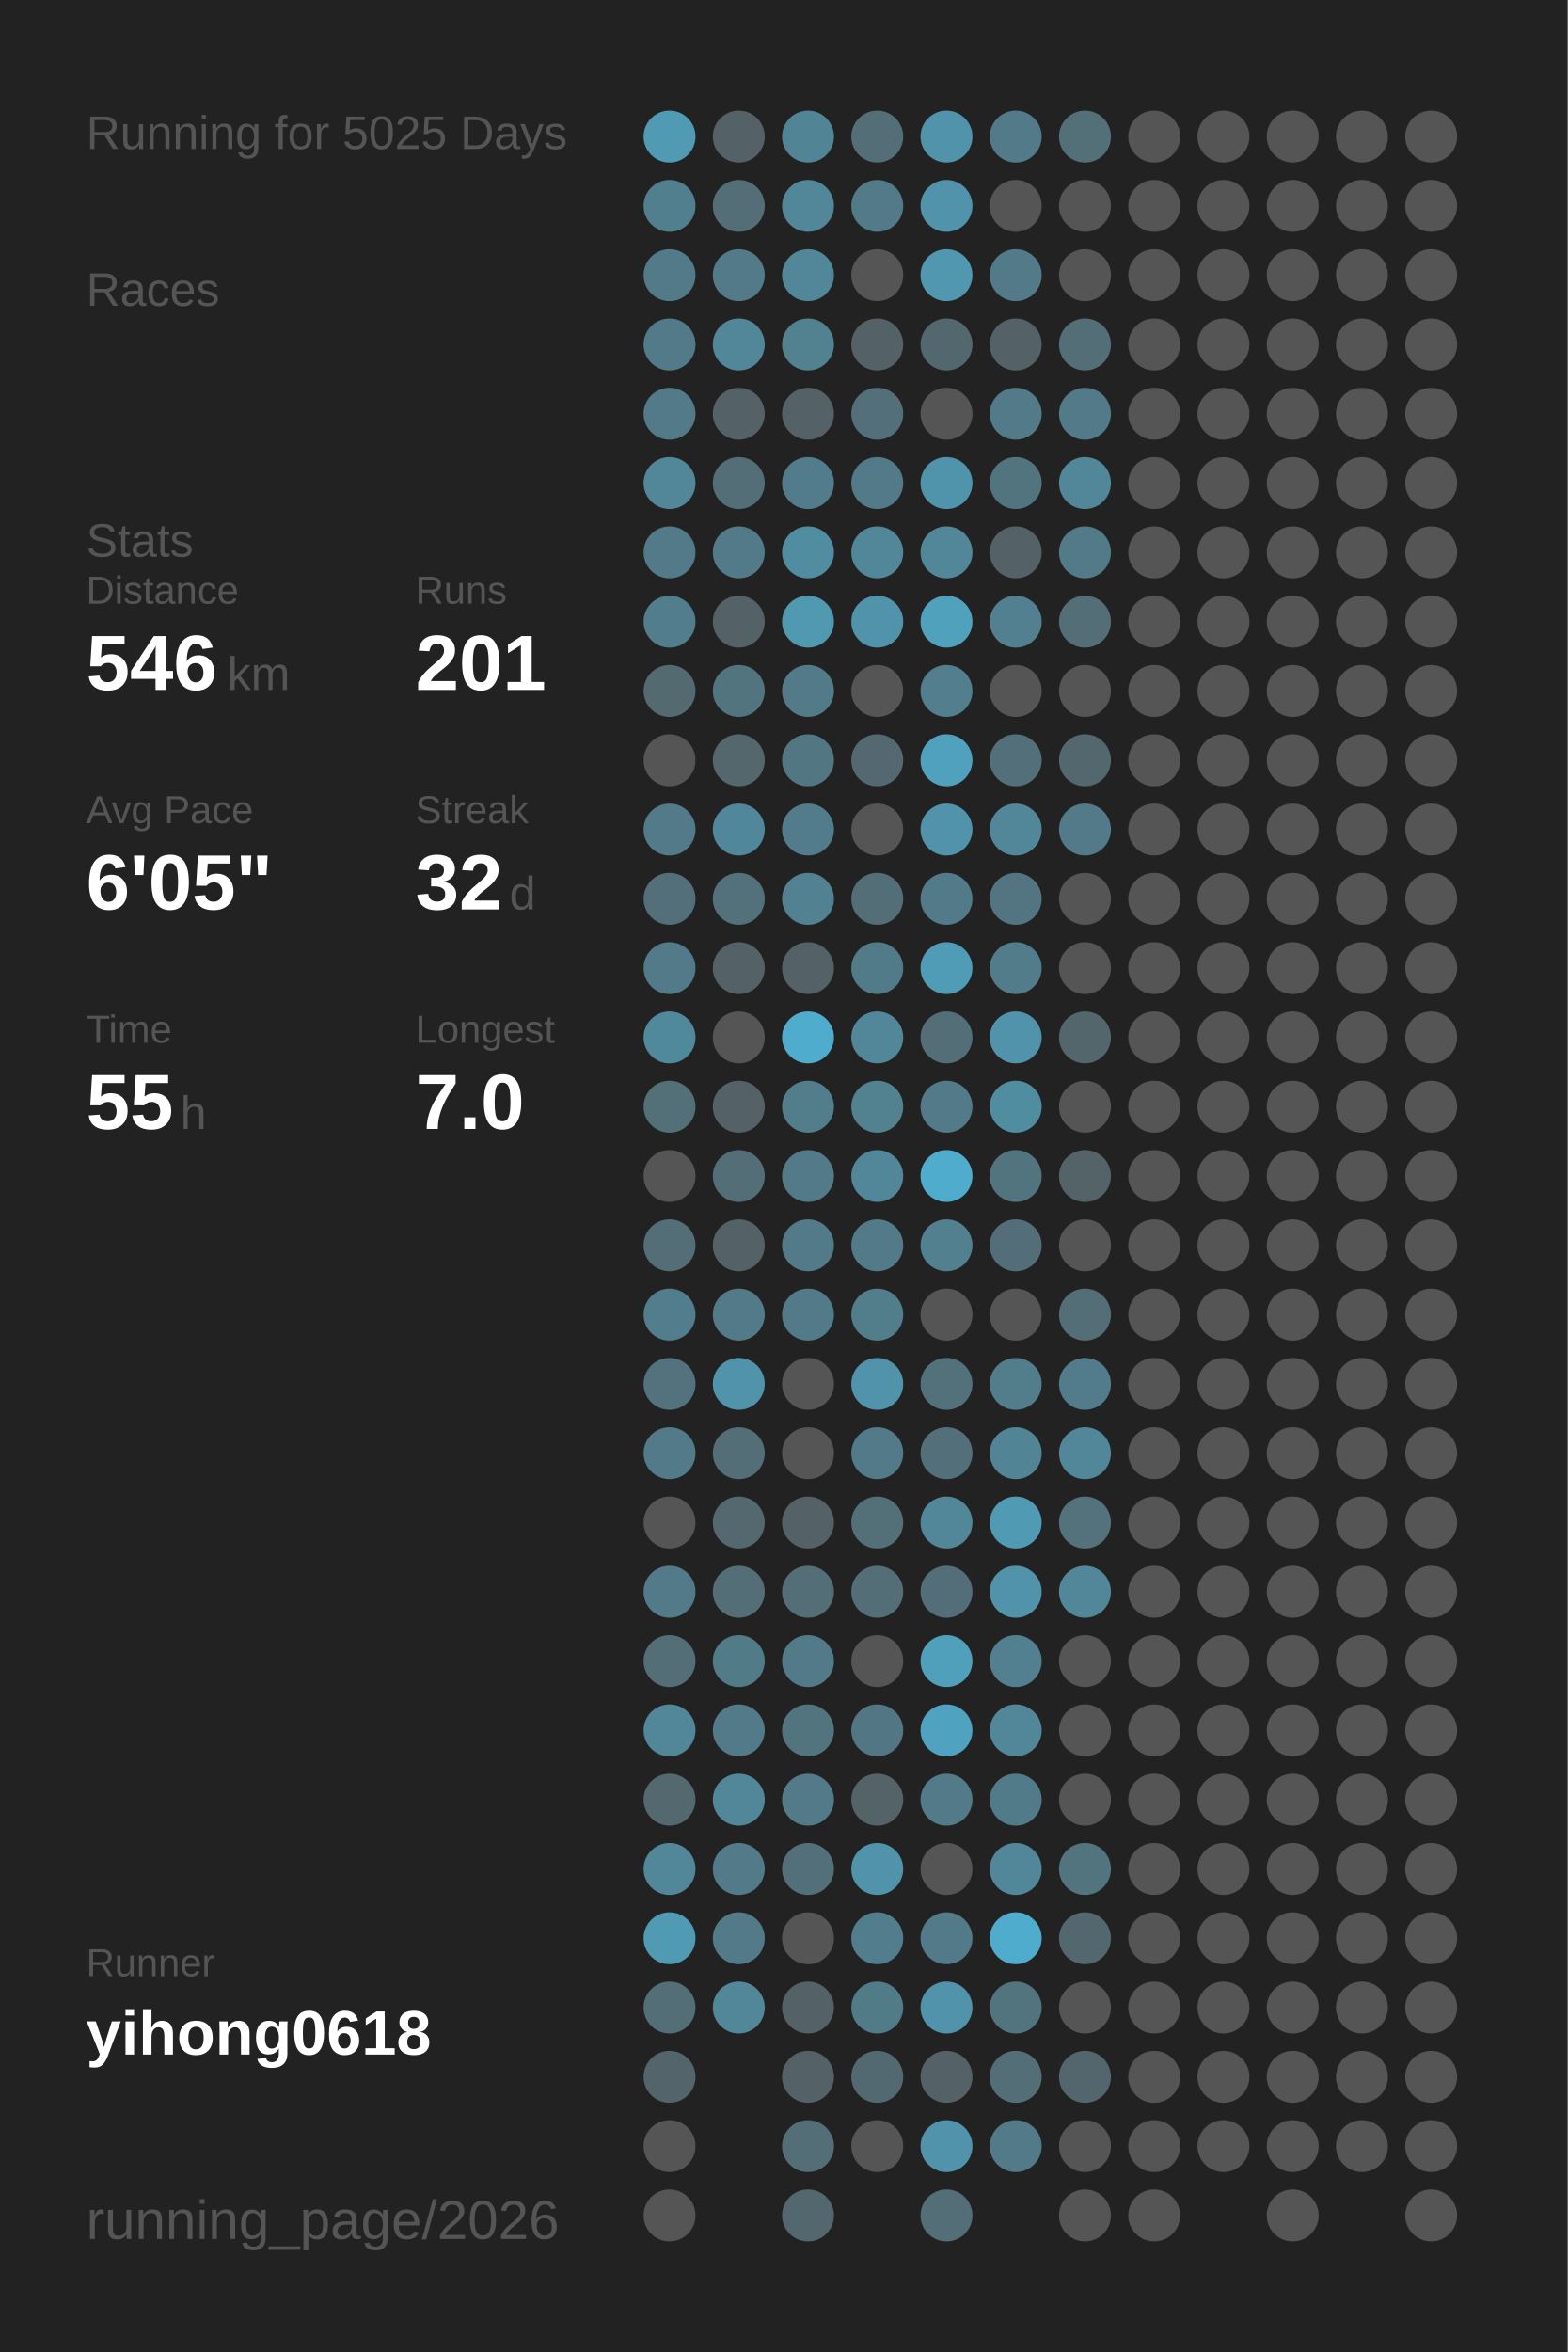
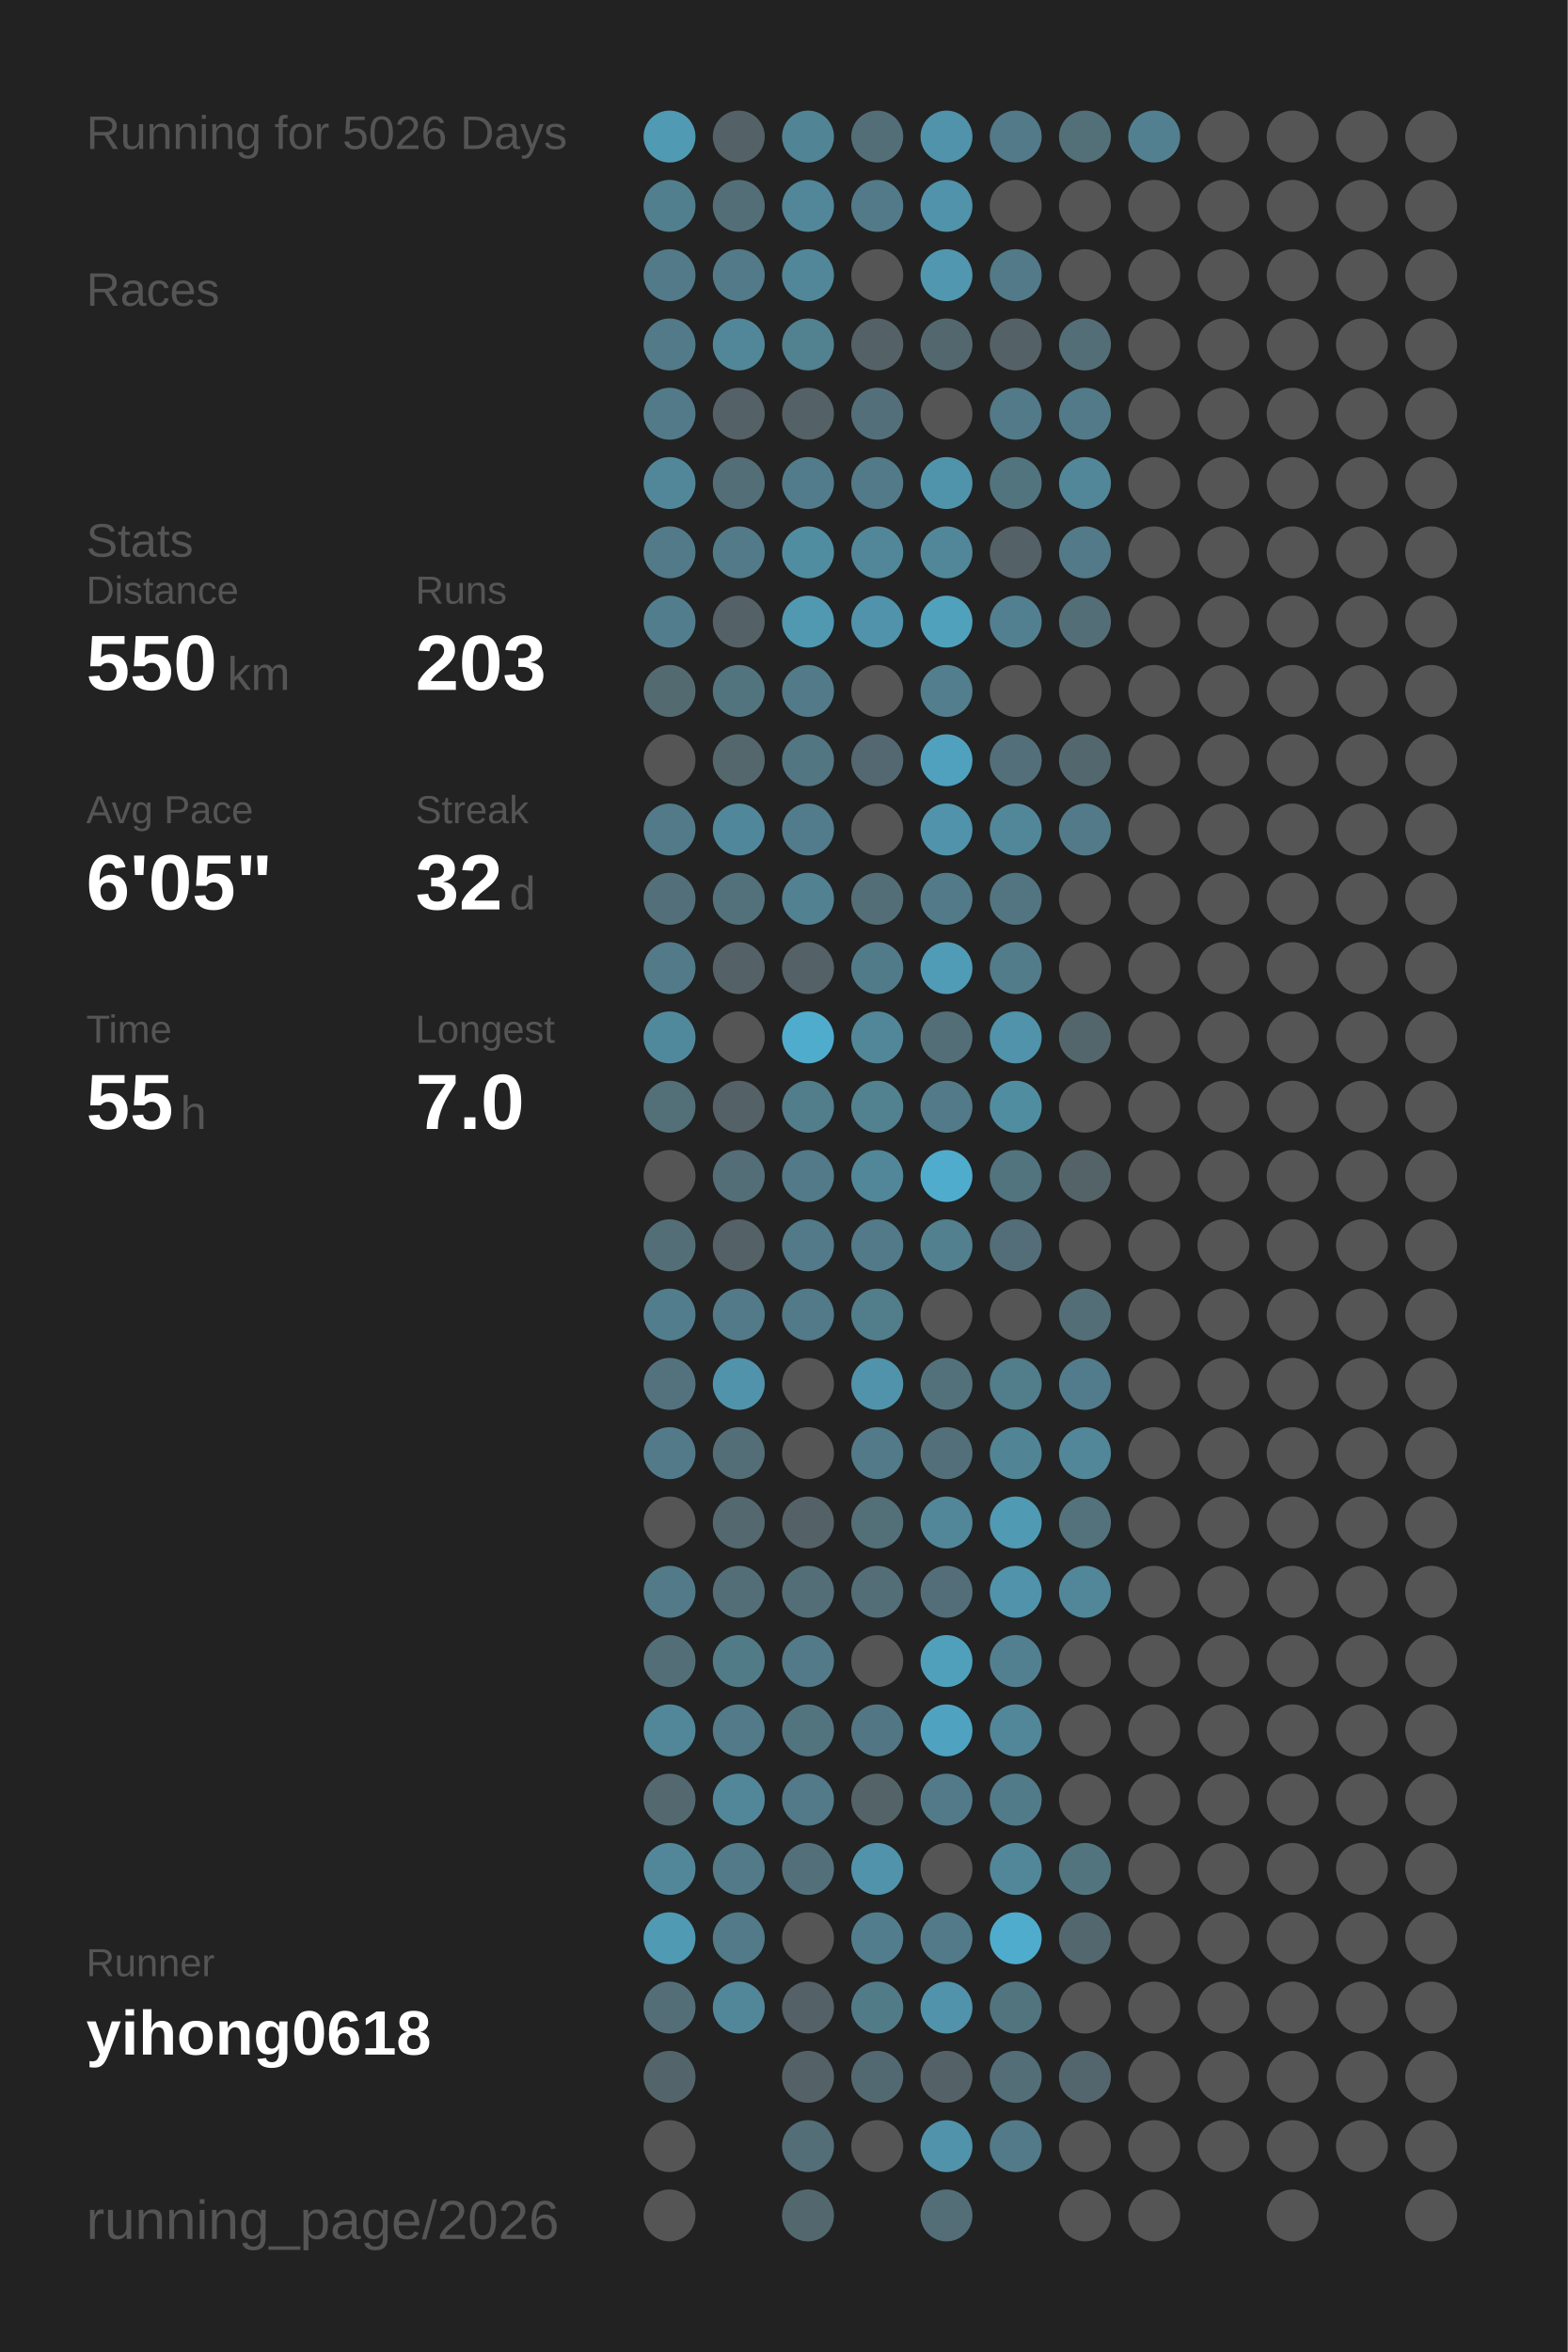
<svg xmlns="http://www.w3.org/2000/svg" baseProfile="full" height="300mm" version="1.1" viewBox="0,0,200,300" width="200mm">
  <defs />
  <rect fill="#222222" height="300" width="200" x="0" y="0" />
-   <text fill="#555555" style="font-size:6px; font-family:Arial;" x="11" y="19">Running for 5025 Days</text>
+   <text fill="#555555" style="font-size:6px; font-family:Arial;" x="11" y="19">Running for 5026 Days</text>
  <text fill="#555555" style="font-size:6px; font-family:Arial;" x="11" y="39">Races</text>
  <text fill="#555555" style="font-size:6px; font-family:Arial;" x="11" y="71">Stats</text>
  <text fill="#555555" style="font-size:5px; font-family:Arial;" x="11" y="77">Distance</text>
-   <text fill="#FFFFFF" style="font-size:10px; font-family:Arial; font-weight:bold;" x="11" y="88">546</text>
+   <text fill="#FFFFFF" style="font-size:10px; font-family:Arial; font-weight:bold;" x="11" y="88">550</text>
  <text fill="#555555" style="font-size:6px; font-family:Arial;" x="29" y="88">km</text>
  <text fill="#555555" style="font-size:5px; font-family:Arial;" x="53" y="77">Runs</text>
-   <text fill="#FFFFFF" style="font-size:10px; font-family:Arial; font-weight:bold;" x="53" y="88">201</text>
+   <text fill="#FFFFFF" style="font-size:10px; font-family:Arial; font-weight:bold;" x="53" y="88">203</text>
  <text fill="#555555" style="font-size:5px; font-family:Arial;" x="11" y="105">Avg Pace</text>
  <text fill="#FFFFFF" style="font-size:10px; font-family:Arial; font-weight:bold;" x="11" y="116">6'05"</text>
  <text fill="#555555" style="font-size:5px; font-family:Arial;" x="53" y="105">Streak</text>
  <text fill="#FFFFFF" style="font-size:10px; font-family:Arial; font-weight:bold;" x="53" y="116">32</text>
  <text fill="#555555" style="font-size:6px; font-family:Arial;" x="65" y="116">d</text>
  <text fill="#555555" style="font-size:5px; font-family:Arial;" x="11" y="133">Time</text>
  <text fill="#FFFFFF" style="font-size:10px; font-family:Arial; font-weight:bold;" x="11" y="144">55</text>
  <text fill="#555555" style="font-size:6px; font-family:Arial;" x="23" y="144">h</text>
  <text fill="#555555" style="font-size:5px; font-family:Arial;" x="53" y="133">Longest</text>
  <text fill="#FFFFFF" style="font-size:10px; font-family:Arial; font-weight:bold;" x="53" y="144">7.0</text>
  <text fill="#555555" style="font-size:5px; font-family:Arial;" x="11" y="252.065">Runner</text>
  <text fill="#FFFFFF" style="font-size:8px; font-family:Arial; font-weight:bold;" x="11" y="262.065">yihong0618</text>
  <text fill="#555555" style="font-size:7px; font-family:Arial;" x="11" y="285.581">running_page/2026</text>
  <circle cx="85.417" cy="17.419" fill="#509ab3" r="3.312" />
  <circle cx="85.417" cy="26.258" fill="#527f8e" r="3.312" />
  <circle cx="85.417" cy="35.097" fill="#527a88" r="3.312" />
  <circle cx="85.417" cy="43.935" fill="#527a88" r="3.312" />
  <circle cx="85.417" cy="52.774" fill="#527a88" r="3.312" />
  <circle cx="85.417" cy="61.613" fill="#518799" r="3.312" />
  <circle cx="85.417" cy="70.452" fill="#527a88" r="3.312" />
  <circle cx="85.417" cy="79.29" fill="#527d8c" r="3.312" />
  <circle cx="85.417" cy="88.129" fill="#536a71" r="3.312" />
  <circle cx="85.417" cy="96.968" fill="#555555" r="3.312" />
  <circle cx="85.417" cy="105.806" fill="#527a88" r="3.312" />
  <circle cx="85.417" cy="114.645" fill="#536f79" r="3.312" />
  <circle cx="85.417" cy="123.484" fill="#527a88" r="3.312" />
  <circle cx="85.417" cy="132.323" fill="#51899c" r="3.312" />
  <circle cx="85.417" cy="141.161" fill="#536f78" r="3.312" />
  <circle cx="85.417" cy="150" fill="#555555" r="3.312" />
  <circle cx="85.417" cy="158.839" fill="#536e77" r="3.312" />
  <circle cx="85.417" cy="167.677" fill="#527d8c" r="3.312" />
  <circle cx="85.417" cy="176.516" fill="#53727d" r="3.312" />
  <circle cx="85.417" cy="185.355" fill="#527a88" r="3.312" />
  <circle cx="85.417" cy="194.194" fill="#555555" r="3.312" />
  <circle cx="85.417" cy="203.032" fill="#527a88" r="3.312" />
  <circle cx="85.417" cy="211.871" fill="#536e77" r="3.312" />
  <circle cx="85.417" cy="220.71" fill="#518799" r="3.312" />
  <circle cx="85.417" cy="229.548" fill="#53686f" r="3.312" />
  <circle cx="85.417" cy="238.387" fill="#518799" r="3.312" />
  <circle cx="85.417" cy="247.226" fill="#509ab3" r="3.312" />
  <circle cx="85.417" cy="256.065" fill="#536e77" r="3.312" />
  <circle cx="85.417" cy="264.903" fill="#53656b" r="3.312" />
  <circle cx="85.417" cy="273.742" fill="#555555" r="3.312" />
  <circle cx="85.417" cy="282.581" fill="#555555" r="3.312" />
  <circle cx="94.25" cy="17.419" fill="#546166" r="3.312" />
  <circle cx="94.25" cy="26.258" fill="#536e77" r="3.312" />
  <circle cx="94.25" cy="35.097" fill="#527a88" r="3.312" />
  <circle cx="94.25" cy="43.935" fill="#518799" r="3.312" />
  <circle cx="94.25" cy="52.774" fill="#546166" r="3.312" />
  <circle cx="94.25" cy="61.613" fill="#536e77" r="3.312" />
  <circle cx="94.25" cy="70.452" fill="#527a88" r="3.312" />
  <circle cx="94.25" cy="79.29" fill="#546166" r="3.312" />
  <circle cx="94.25" cy="88.129" fill="#52747f" r="3.312" />
  <circle cx="94.25" cy="96.968" fill="#53676d" r="3.312" />
  <circle cx="94.25" cy="105.806" fill="#51879a" r="3.312" />
  <circle cx="94.25" cy="114.645" fill="#53717b" r="3.312" />
  <circle cx="94.25" cy="123.484" fill="#546166" r="3.312" />
  <circle cx="94.25" cy="132.323" fill="#555555" r="3.312" />
  <circle cx="94.25" cy="141.161" fill="#546166" r="3.312" />
  <circle cx="94.25" cy="150" fill="#536e77" r="3.312" />
  <circle cx="94.25" cy="158.839" fill="#546166" r="3.312" />
  <circle cx="94.25" cy="167.677" fill="#527a88" r="3.312" />
  <circle cx="94.25" cy="176.516" fill="#5093aa" r="3.312" />
  <circle cx="94.25" cy="185.355" fill="#536e77" r="3.312" />
  <circle cx="94.25" cy="194.194" fill="#53686f" r="3.312" />
  <circle cx="94.25" cy="203.032" fill="#536e77" r="3.312" />
  <circle cx="94.25" cy="211.871" fill="#527b88" r="3.312" />
  <circle cx="94.25" cy="220.71" fill="#527a88" r="3.312" />
  <circle cx="94.25" cy="229.548" fill="#518799" r="3.312" />
  <circle cx="94.25" cy="238.387" fill="#527a88" r="3.312" />
  <circle cx="94.25" cy="247.226" fill="#527a88" r="3.312" />
  <circle cx="94.25" cy="256.065" fill="#518799" r="3.312" />
  <circle cx="103.083" cy="17.419" fill="#518495" r="3.312" />
  <circle cx="103.083" cy="26.258" fill="#518799" r="3.312" />
  <circle cx="103.083" cy="35.097" fill="#518799" r="3.312" />
  <circle cx="103.083" cy="43.935" fill="#528190" r="3.312" />
  <circle cx="103.083" cy="52.774" fill="#546166" r="3.312" />
  <circle cx="103.083" cy="61.613" fill="#527c8b" r="3.312" />
  <circle cx="103.083" cy="70.452" fill="#518da1" r="3.312" />
  <circle cx="103.083" cy="79.29" fill="#5099b1" r="3.312" />
  <circle cx="103.083" cy="88.129" fill="#527a88" r="3.312" />
  <circle cx="103.083" cy="96.968" fill="#527682" r="3.312" />
  <circle cx="103.083" cy="105.806" fill="#527c8b" r="3.312" />
  <circle cx="103.083" cy="114.645" fill="#528192" r="3.312" />
  <circle cx="103.083" cy="123.484" fill="#546166" r="3.312" />
  <circle cx="103.083" cy="132.323" fill="#4faccc" r="3.312" />
  <circle cx="103.083" cy="141.161" fill="#527d8b" r="3.312" />
  <circle cx="103.083" cy="150" fill="#527a88" r="3.312" />
  <circle cx="103.083" cy="158.839" fill="#527a88" r="3.312" />
  <circle cx="103.083" cy="167.677" fill="#527a88" r="3.312" />
  <circle cx="103.083" cy="176.516" fill="#555555" r="3.312" />
  <circle cx="103.083" cy="185.355" fill="#555555" r="3.312" />
  <circle cx="103.083" cy="194.194" fill="#546166" r="3.312" />
  <circle cx="103.083" cy="203.032" fill="#536e77" r="3.312" />
  <circle cx="103.083" cy="211.871" fill="#527a88" r="3.312" />
  <circle cx="103.083" cy="220.71" fill="#52747f" r="3.312" />
  <circle cx="103.083" cy="229.548" fill="#527a88" r="3.312" />
  <circle cx="103.083" cy="238.387" fill="#53707a" r="3.312" />
  <circle cx="103.083" cy="247.226" fill="#555555" r="3.312" />
  <circle cx="103.083" cy="256.065" fill="#546166" r="3.312" />
  <circle cx="103.083" cy="264.903" fill="#546267" r="3.312" />
  <circle cx="103.083" cy="273.742" fill="#536e77" r="3.312" />
  <circle cx="103.083" cy="282.581" fill="#53686e" r="3.312" />
  <circle cx="111.917" cy="17.419" fill="#536e77" r="3.312" />
  <circle cx="111.917" cy="26.258" fill="#527a88" r="3.312" />
  <circle cx="111.917" cy="35.097" fill="#555555" r="3.312" />
  <circle cx="111.917" cy="43.935" fill="#546166" r="3.312" />
  <circle cx="111.917" cy="52.774" fill="#53707a" r="3.312" />
  <circle cx="111.917" cy="61.613" fill="#527a88" r="3.312" />
  <circle cx="111.917" cy="70.452" fill="#518799" r="3.312" />
  <circle cx="111.917" cy="79.29" fill="#5093aa" r="3.312" />
  <circle cx="111.917" cy="88.129" fill="#555555" r="3.312" />
  <circle cx="111.917" cy="96.968" fill="#536870" r="3.312" />
  <circle cx="111.917" cy="105.806" fill="#555555" r="3.312" />
  <circle cx="111.917" cy="114.645" fill="#536e77" r="3.312" />
  <circle cx="111.917" cy="123.484" fill="#527b89" r="3.312" />
  <circle cx="111.917" cy="132.323" fill="#518799" r="3.312" />
  <circle cx="111.917" cy="141.161" fill="#528190" r="3.312" />
  <circle cx="111.917" cy="150" fill="#518799" r="3.312" />
  <circle cx="111.917" cy="158.839" fill="#527a88" r="3.312" />
  <circle cx="111.917" cy="167.677" fill="#527d8b" r="3.312" />
  <circle cx="111.917" cy="176.516" fill="#5093aa" r="3.312" />
  <circle cx="111.917" cy="185.355" fill="#527a88" r="3.312" />
  <circle cx="111.917" cy="194.194" fill="#536f78" r="3.312" />
  <circle cx="111.917" cy="203.032" fill="#536e77" r="3.312" />
  <circle cx="111.917" cy="211.871" fill="#555555" r="3.312" />
  <circle cx="111.917" cy="220.71" fill="#527683" r="3.312" />
  <circle cx="111.917" cy="229.548" fill="#546368" r="3.312" />
  <circle cx="111.917" cy="238.387" fill="#5093aa" r="3.312" />
  <circle cx="111.917" cy="247.226" fill="#527d8c" r="3.312" />
  <circle cx="111.917" cy="256.065" fill="#527b88" r="3.312" />
  <circle cx="111.917" cy="264.903" fill="#536971" r="3.312" />
  <circle cx="111.917" cy="273.742" fill="#555555" r="3.312" />
  <circle cx="120.75" cy="17.419" fill="#5093aa" r="3.312" />
  <circle cx="120.75" cy="26.258" fill="#5093aa" r="3.312" />
  <circle cx="120.75" cy="35.097" fill="#5097af" r="3.312" />
  <circle cx="120.75" cy="43.935" fill="#53686e" r="3.312" />
  <circle cx="120.75" cy="52.774" fill="#555555" r="3.312" />
  <circle cx="120.75" cy="61.613" fill="#5094ab" r="3.312" />
  <circle cx="120.75" cy="70.452" fill="#518799" r="3.312" />
  <circle cx="120.75" cy="79.29" fill="#50a1bc" r="3.312" />
  <circle cx="120.75" cy="88.129" fill="#527e8d" r="3.312" />
  <circle cx="120.75" cy="96.968" fill="#50a1bd" r="3.312" />
  <circle cx="120.75" cy="105.806" fill="#5093aa" r="3.312" />
  <circle cx="120.75" cy="114.645" fill="#527a88" r="3.312" />
  <circle cx="120.75" cy="123.484" fill="#509bb5" r="3.312" />
  <circle cx="120.75" cy="132.323" fill="#536e77" r="3.312" />
  <circle cx="120.75" cy="141.161" fill="#527a88" r="3.312" />
  <circle cx="120.75" cy="150" fill="#4faccc" r="3.312" />
  <circle cx="120.75" cy="158.839" fill="#52808f" r="3.312" />
  <circle cx="120.75" cy="167.677" fill="#555555" r="3.312" />
  <circle cx="120.75" cy="176.516" fill="#53717b" r="3.312" />
  <circle cx="120.75" cy="185.355" fill="#53707a" r="3.312" />
  <circle cx="120.75" cy="194.194" fill="#518799" r="3.312" />
  <circle cx="120.75" cy="203.032" fill="#536e78" r="3.312" />
  <circle cx="120.75" cy="211.871" fill="#50a0bb" r="3.312" />
  <circle cx="120.75" cy="220.71" fill="#4fa3c0" r="3.312" />
  <circle cx="120.75" cy="229.548" fill="#527a88" r="3.312" />
  <circle cx="120.75" cy="238.387" fill="#555555" r="3.312" />
  <circle cx="120.75" cy="247.226" fill="#527a88" r="3.312" />
  <circle cx="120.75" cy="256.065" fill="#5093aa" r="3.312" />
  <circle cx="120.75" cy="264.903" fill="#546166" r="3.312" />
  <circle cx="120.75" cy="273.742" fill="#5093aa" r="3.312" />
  <circle cx="120.75" cy="282.581" fill="#536e77" r="3.312" />
  <circle cx="129.583" cy="17.419" fill="#527a88" r="3.312" />
  <circle cx="129.583" cy="26.258" fill="#555555" r="3.312" />
  <circle cx="129.583" cy="35.097" fill="#527a88" r="3.312" />
  <circle cx="129.583" cy="43.935" fill="#546166" r="3.312" />
  <circle cx="129.583" cy="52.774" fill="#527a88" r="3.312" />
  <circle cx="129.583" cy="61.613" fill="#52747f" r="3.312" />
  <circle cx="129.583" cy="70.452" fill="#546166" r="3.312" />
  <circle cx="129.583" cy="79.29" fill="#528090" r="3.312" />
  <circle cx="129.583" cy="88.129" fill="#555555" r="3.312" />
  <circle cx="129.583" cy="96.968" fill="#53707a" r="3.312" />
  <circle cx="129.583" cy="105.806" fill="#518799" r="3.312" />
  <circle cx="129.583" cy="114.645" fill="#527581" r="3.312" />
  <circle cx="129.583" cy="123.484" fill="#527c8a" r="3.312" />
  <circle cx="129.583" cy="132.323" fill="#5093aa" r="3.312" />
  <circle cx="129.583" cy="141.161" fill="#518da1" r="3.312" />
  <circle cx="129.583" cy="150" fill="#52747f" r="3.312" />
  <circle cx="129.583" cy="158.839" fill="#536e78" r="3.312" />
  <circle cx="129.583" cy="167.677" fill="#555555" r="3.312" />
  <circle cx="129.583" cy="176.516" fill="#527d8b" r="3.312" />
  <circle cx="129.583" cy="185.355" fill="#518494" r="3.312" />
  <circle cx="129.583" cy="194.194" fill="#509ab3" r="3.312" />
  <circle cx="129.583" cy="203.032" fill="#5093aa" r="3.312" />
  <circle cx="129.583" cy="211.871" fill="#528090" r="3.312" />
  <circle cx="129.583" cy="220.71" fill="#518799" r="3.312" />
  <circle cx="129.583" cy="229.548" fill="#527b89" r="3.312" />
  <circle cx="129.583" cy="238.387" fill="#518799" r="3.312" />
  <circle cx="129.583" cy="247.226" fill="#4faccc" r="3.312" />
  <circle cx="129.583" cy="256.065" fill="#52747f" r="3.312" />
  <circle cx="129.583" cy="264.903" fill="#536e77" r="3.312" />
  <circle cx="129.583" cy="273.742" fill="#527a88" r="3.312" />
  <circle cx="138.417" cy="17.419" fill="#536f78" r="3.312" />
  <circle cx="138.417" cy="26.258" fill="#555555" r="3.312" />
  <circle cx="138.417" cy="35.097" fill="#555555" r="3.312" />
  <circle cx="138.417" cy="43.935" fill="#536e77" r="3.312" />
  <circle cx="138.417" cy="52.774" fill="#527a88" r="3.312" />
  <circle cx="138.417" cy="61.613" fill="#518799" r="3.312" />
  <circle cx="138.417" cy="70.452" fill="#527a88" r="3.312" />
  <circle cx="138.417" cy="79.29" fill="#536e77" r="3.312" />
  <circle cx="138.417" cy="88.129" fill="#555555" r="3.312" />
  <circle cx="138.417" cy="96.968" fill="#53686e" r="3.312" />
  <circle cx="138.417" cy="105.806" fill="#527a88" r="3.312" />
  <circle cx="138.417" cy="114.645" fill="#555555" r="3.312" />
  <circle cx="138.417" cy="123.484" fill="#555555" r="3.312" />
  <circle cx="138.417" cy="132.323" fill="#53666c" r="3.312" />
  <circle cx="138.417" cy="141.161" fill="#555555" r="3.312" />
  <circle cx="138.417" cy="150" fill="#546368" r="3.312" />
  <circle cx="138.417" cy="158.839" fill="#555555" r="3.312" />
  <circle cx="138.417" cy="167.677" fill="#536e77" r="3.312" />
  <circle cx="138.417" cy="176.516" fill="#527c8b" r="3.312" />
  <circle cx="138.417" cy="185.355" fill="#518799" r="3.312" />
  <circle cx="138.417" cy="194.194" fill="#53727c" r="3.312" />
  <circle cx="138.417" cy="203.032" fill="#518799" r="3.312" />
  <circle cx="138.417" cy="211.871" fill="#555555" r="3.312" />
  <circle cx="138.417" cy="220.71" fill="#555555" r="3.312" />
  <circle cx="138.417" cy="229.548" fill="#555555" r="3.312" />
  <circle cx="138.417" cy="238.387" fill="#52747f" r="3.312" />
  <circle cx="138.417" cy="247.226" fill="#53676e" r="3.312" />
  <circle cx="138.417" cy="256.065" fill="#555555" r="3.312" />
  <circle cx="138.417" cy="264.903" fill="#53666d" r="3.312" />
  <circle cx="138.417" cy="273.742" fill="#555555" r="3.312" />
  <circle cx="138.417" cy="282.581" fill="#555555" r="3.312" />
-   <circle cx="147.25" cy="17.419" fill="#555555" r="3.312" />
+   <circle cx="147.25" cy="17.419" fill="#528090" r="3.312" />
  <circle cx="147.25" cy="26.258" fill="#555555" r="3.312" />
  <circle cx="147.25" cy="35.097" fill="#555555" r="3.312" />
  <circle cx="147.25" cy="43.935" fill="#555555" r="3.312" />
  <circle cx="147.25" cy="52.774" fill="#555555" r="3.312" />
  <circle cx="147.25" cy="61.613" fill="#555555" r="3.312" />
  <circle cx="147.25" cy="70.452" fill="#555555" r="3.312" />
  <circle cx="147.25" cy="79.29" fill="#555555" r="3.312" />
  <circle cx="147.25" cy="88.129" fill="#555555" r="3.312" />
  <circle cx="147.25" cy="96.968" fill="#555555" r="3.312" />
  <circle cx="147.25" cy="105.806" fill="#555555" r="3.312" />
  <circle cx="147.25" cy="114.645" fill="#555555" r="3.312" />
  <circle cx="147.25" cy="123.484" fill="#555555" r="3.312" />
  <circle cx="147.25" cy="132.323" fill="#555555" r="3.312" />
  <circle cx="147.25" cy="141.161" fill="#555555" r="3.312" />
  <circle cx="147.25" cy="150" fill="#555555" r="3.312" />
  <circle cx="147.25" cy="158.839" fill="#555555" r="3.312" />
  <circle cx="147.25" cy="167.677" fill="#555555" r="3.312" />
  <circle cx="147.25" cy="176.516" fill="#555555" r="3.312" />
  <circle cx="147.25" cy="185.355" fill="#555555" r="3.312" />
  <circle cx="147.25" cy="194.194" fill="#555555" r="3.312" />
  <circle cx="147.25" cy="203.032" fill="#555555" r="3.312" />
  <circle cx="147.25" cy="211.871" fill="#555555" r="3.312" />
  <circle cx="147.25" cy="220.71" fill="#555555" r="3.312" />
  <circle cx="147.25" cy="229.548" fill="#555555" r="3.312" />
  <circle cx="147.25" cy="238.387" fill="#555555" r="3.312" />
  <circle cx="147.25" cy="247.226" fill="#555555" r="3.312" />
  <circle cx="147.25" cy="256.065" fill="#555555" r="3.312" />
  <circle cx="147.25" cy="264.903" fill="#555555" r="3.312" />
  <circle cx="147.25" cy="273.742" fill="#555555" r="3.312" />
  <circle cx="147.25" cy="282.581" fill="#555555" r="3.312" />
  <circle cx="156.083" cy="17.419" fill="#555555" r="3.312" />
  <circle cx="156.083" cy="26.258" fill="#555555" r="3.312" />
  <circle cx="156.083" cy="35.097" fill="#555555" r="3.312" />
  <circle cx="156.083" cy="43.935" fill="#555555" r="3.312" />
  <circle cx="156.083" cy="52.774" fill="#555555" r="3.312" />
  <circle cx="156.083" cy="61.613" fill="#555555" r="3.312" />
  <circle cx="156.083" cy="70.452" fill="#555555" r="3.312" />
  <circle cx="156.083" cy="79.29" fill="#555555" r="3.312" />
  <circle cx="156.083" cy="88.129" fill="#555555" r="3.312" />
  <circle cx="156.083" cy="96.968" fill="#555555" r="3.312" />
  <circle cx="156.083" cy="105.806" fill="#555555" r="3.312" />
  <circle cx="156.083" cy="114.645" fill="#555555" r="3.312" />
  <circle cx="156.083" cy="123.484" fill="#555555" r="3.312" />
  <circle cx="156.083" cy="132.323" fill="#555555" r="3.312" />
  <circle cx="156.083" cy="141.161" fill="#555555" r="3.312" />
  <circle cx="156.083" cy="150" fill="#555555" r="3.312" />
  <circle cx="156.083" cy="158.839" fill="#555555" r="3.312" />
  <circle cx="156.083" cy="167.677" fill="#555555" r="3.312" />
  <circle cx="156.083" cy="176.516" fill="#555555" r="3.312" />
  <circle cx="156.083" cy="185.355" fill="#555555" r="3.312" />
  <circle cx="156.083" cy="194.194" fill="#555555" r="3.312" />
  <circle cx="156.083" cy="203.032" fill="#555555" r="3.312" />
  <circle cx="156.083" cy="211.871" fill="#555555" r="3.312" />
  <circle cx="156.083" cy="220.71" fill="#555555" r="3.312" />
  <circle cx="156.083" cy="229.548" fill="#555555" r="3.312" />
  <circle cx="156.083" cy="238.387" fill="#555555" r="3.312" />
  <circle cx="156.083" cy="247.226" fill="#555555" r="3.312" />
  <circle cx="156.083" cy="256.065" fill="#555555" r="3.312" />
  <circle cx="156.083" cy="264.903" fill="#555555" r="3.312" />
  <circle cx="156.083" cy="273.742" fill="#555555" r="3.312" />
  <circle cx="164.917" cy="17.419" fill="#555555" r="3.312" />
  <circle cx="164.917" cy="26.258" fill="#555555" r="3.312" />
  <circle cx="164.917" cy="35.097" fill="#555555" r="3.312" />
  <circle cx="164.917" cy="43.935" fill="#555555" r="3.312" />
  <circle cx="164.917" cy="52.774" fill="#555555" r="3.312" />
  <circle cx="164.917" cy="61.613" fill="#555555" r="3.312" />
  <circle cx="164.917" cy="70.452" fill="#555555" r="3.312" />
  <circle cx="164.917" cy="79.29" fill="#555555" r="3.312" />
  <circle cx="164.917" cy="88.129" fill="#555555" r="3.312" />
  <circle cx="164.917" cy="96.968" fill="#555555" r="3.312" />
  <circle cx="164.917" cy="105.806" fill="#555555" r="3.312" />
  <circle cx="164.917" cy="114.645" fill="#555555" r="3.312" />
  <circle cx="164.917" cy="123.484" fill="#555555" r="3.312" />
  <circle cx="164.917" cy="132.323" fill="#555555" r="3.312" />
  <circle cx="164.917" cy="141.161" fill="#555555" r="3.312" />
  <circle cx="164.917" cy="150" fill="#555555" r="3.312" />
  <circle cx="164.917" cy="158.839" fill="#555555" r="3.312" />
  <circle cx="164.917" cy="167.677" fill="#555555" r="3.312" />
  <circle cx="164.917" cy="176.516" fill="#555555" r="3.312" />
  <circle cx="164.917" cy="185.355" fill="#555555" r="3.312" />
  <circle cx="164.917" cy="194.194" fill="#555555" r="3.312" />
  <circle cx="164.917" cy="203.032" fill="#555555" r="3.312" />
  <circle cx="164.917" cy="211.871" fill="#555555" r="3.312" />
  <circle cx="164.917" cy="220.71" fill="#555555" r="3.312" />
  <circle cx="164.917" cy="229.548" fill="#555555" r="3.312" />
  <circle cx="164.917" cy="238.387" fill="#555555" r="3.312" />
  <circle cx="164.917" cy="247.226" fill="#555555" r="3.312" />
  <circle cx="164.917" cy="256.065" fill="#555555" r="3.312" />
  <circle cx="164.917" cy="264.903" fill="#555555" r="3.312" />
  <circle cx="164.917" cy="273.742" fill="#555555" r="3.312" />
  <circle cx="164.917" cy="282.581" fill="#555555" r="3.312" />
  <circle cx="173.75" cy="17.419" fill="#555555" r="3.312" />
  <circle cx="173.75" cy="26.258" fill="#555555" r="3.312" />
  <circle cx="173.75" cy="35.097" fill="#555555" r="3.312" />
  <circle cx="173.75" cy="43.935" fill="#555555" r="3.312" />
  <circle cx="173.75" cy="52.774" fill="#555555" r="3.312" />
  <circle cx="173.75" cy="61.613" fill="#555555" r="3.312" />
  <circle cx="173.75" cy="70.452" fill="#555555" r="3.312" />
  <circle cx="173.75" cy="79.29" fill="#555555" r="3.312" />
  <circle cx="173.75" cy="88.129" fill="#555555" r="3.312" />
  <circle cx="173.75" cy="96.968" fill="#555555" r="3.312" />
  <circle cx="173.75" cy="105.806" fill="#555555" r="3.312" />
  <circle cx="173.75" cy="114.645" fill="#555555" r="3.312" />
  <circle cx="173.75" cy="123.484" fill="#555555" r="3.312" />
  <circle cx="173.75" cy="132.323" fill="#555555" r="3.312" />
  <circle cx="173.75" cy="141.161" fill="#555555" r="3.312" />
  <circle cx="173.75" cy="150" fill="#555555" r="3.312" />
  <circle cx="173.75" cy="158.839" fill="#555555" r="3.312" />
  <circle cx="173.75" cy="167.677" fill="#555555" r="3.312" />
  <circle cx="173.75" cy="176.516" fill="#555555" r="3.312" />
  <circle cx="173.75" cy="185.355" fill="#555555" r="3.312" />
  <circle cx="173.75" cy="194.194" fill="#555555" r="3.312" />
  <circle cx="173.75" cy="203.032" fill="#555555" r="3.312" />
  <circle cx="173.75" cy="211.871" fill="#555555" r="3.312" />
  <circle cx="173.75" cy="220.71" fill="#555555" r="3.312" />
  <circle cx="173.75" cy="229.548" fill="#555555" r="3.312" />
  <circle cx="173.75" cy="238.387" fill="#555555" r="3.312" />
  <circle cx="173.75" cy="247.226" fill="#555555" r="3.312" />
  <circle cx="173.75" cy="256.065" fill="#555555" r="3.312" />
  <circle cx="173.75" cy="264.903" fill="#555555" r="3.312" />
  <circle cx="173.75" cy="273.742" fill="#555555" r="3.312" />
  <circle cx="182.583" cy="17.419" fill="#555555" r="3.312" />
  <circle cx="182.583" cy="26.258" fill="#555555" r="3.312" />
  <circle cx="182.583" cy="35.097" fill="#555555" r="3.312" />
  <circle cx="182.583" cy="43.935" fill="#555555" r="3.312" />
  <circle cx="182.583" cy="52.774" fill="#555555" r="3.312" />
  <circle cx="182.583" cy="61.613" fill="#555555" r="3.312" />
  <circle cx="182.583" cy="70.452" fill="#555555" r="3.312" />
  <circle cx="182.583" cy="79.29" fill="#555555" r="3.312" />
  <circle cx="182.583" cy="88.129" fill="#555555" r="3.312" />
  <circle cx="182.583" cy="96.968" fill="#555555" r="3.312" />
  <circle cx="182.583" cy="105.806" fill="#555555" r="3.312" />
  <circle cx="182.583" cy="114.645" fill="#555555" r="3.312" />
  <circle cx="182.583" cy="123.484" fill="#555555" r="3.312" />
  <circle cx="182.583" cy="132.323" fill="#555555" r="3.312" />
  <circle cx="182.583" cy="141.161" fill="#555555" r="3.312" />
  <circle cx="182.583" cy="150" fill="#555555" r="3.312" />
  <circle cx="182.583" cy="158.839" fill="#555555" r="3.312" />
  <circle cx="182.583" cy="167.677" fill="#555555" r="3.312" />
  <circle cx="182.583" cy="176.516" fill="#555555" r="3.312" />
  <circle cx="182.583" cy="185.355" fill="#555555" r="3.312" />
  <circle cx="182.583" cy="194.194" fill="#555555" r="3.312" />
  <circle cx="182.583" cy="203.032" fill="#555555" r="3.312" />
  <circle cx="182.583" cy="211.871" fill="#555555" r="3.312" />
  <circle cx="182.583" cy="220.71" fill="#555555" r="3.312" />
  <circle cx="182.583" cy="229.548" fill="#555555" r="3.312" />
  <circle cx="182.583" cy="238.387" fill="#555555" r="3.312" />
  <circle cx="182.583" cy="247.226" fill="#555555" r="3.312" />
  <circle cx="182.583" cy="256.065" fill="#555555" r="3.312" />
  <circle cx="182.583" cy="264.903" fill="#555555" r="3.312" />
  <circle cx="182.583" cy="273.742" fill="#555555" r="3.312" />
  <circle cx="182.583" cy="282.581" fill="#555555" r="3.312" />
</svg>
